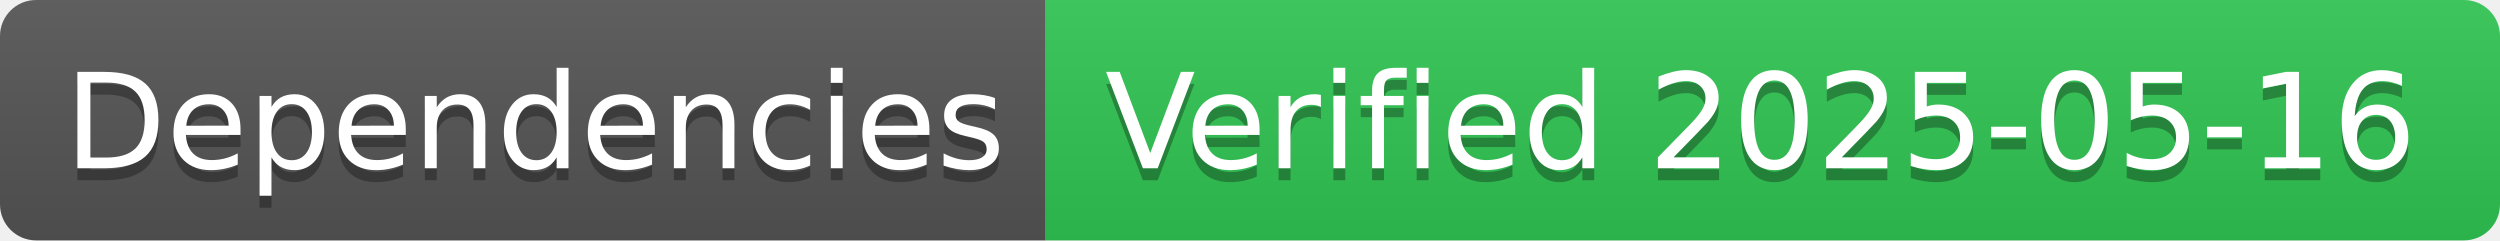
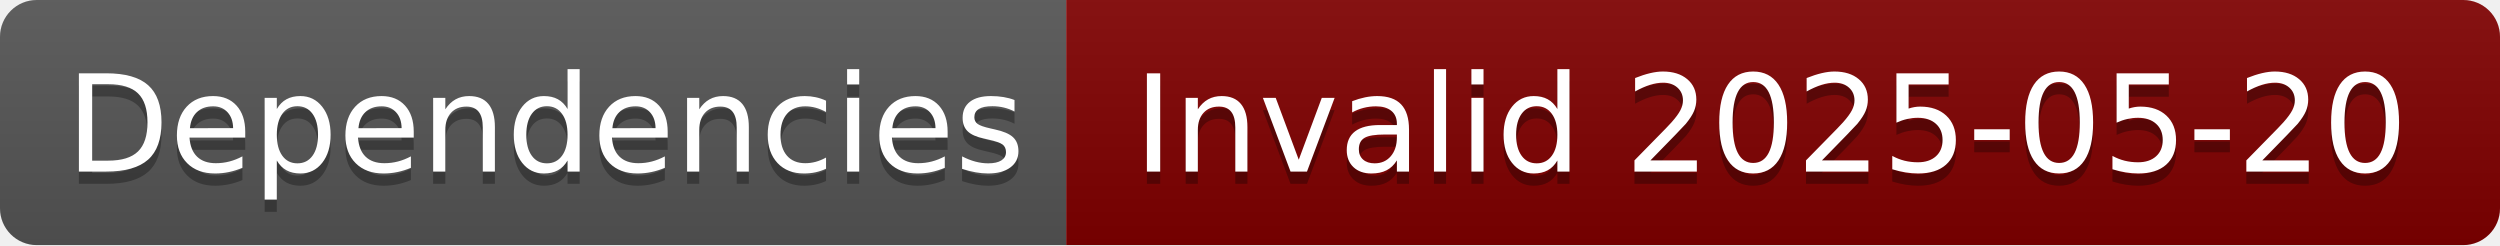
- <svg xmlns="http://www.w3.org/2000/svg" width="208" height="20" role="img" aria-label="Dependencies: Verified 2025-05-16">
+ <svg xmlns="http://www.w3.org/2000/svg" width="204" height="20" role="img" aria-label="Dependencies: Invalid 2025-05-20">
  <linearGradient id="s" x2="0" y2="100%">
    <stop offset="0" stop-color="#bbb" stop-opacity=".1" />
    <stop offset="1" stop-opacity=".1" />
  </linearGradient>
  <clipPath id="r">
-     <rect width="208" height="20" rx="3" fill="#fff" />
+     <rect width="204" height="20" rx="3" fill="#fff" />
  </clipPath>
  <g clip-path="url(#r)">
    <rect width="87" height="20" fill="#555" />
-     <rect x="87" width="121" height="20" fill="#31c653" />
-     <rect width="208" height="20" fill="url(#s)" />
+     <rect x="87" width="117" height="20" fill="#800000" />
+     <rect width="204" height="20" fill="url(#s)" />
  </g>
  <g fill="#fff" text-anchor="middle" font-family="Verdana,Geneva,DejaVu Sans,sans-serif" text-rendering="geometricPrecision" font-size="110">
    <text aria-hidden="true" x="445" y="150" fill="#010101" fill-opacity=".3" transform="scale(.1)" textLength="770">Dependencies</text>
    <text x="445" y="140" transform="scale(.1)" fill="#fff" textLength="770">Dependencies</text>
-     <text aria-hidden="true" x="1465" y="150" fill="#010101" fill-opacity=".3" transform="scale(.1)" textLength="1110">Verified 2025-05-16</text>
-     <text x="1465" y="140" transform="scale(.1)" fill="#fff" textLength="1110">Verified 2025-05-16</text>
+     <text aria-hidden="true" x="1445" y="150" fill="#010101" fill-opacity=".3" transform="scale(.1)" textLength="1070">Invalid 2025-05-20</text>
+     <text x="1445" y="140" transform="scale(.1)" fill="#fff" textLength="1070">Invalid 2025-05-20</text>
  </g>
</svg>
